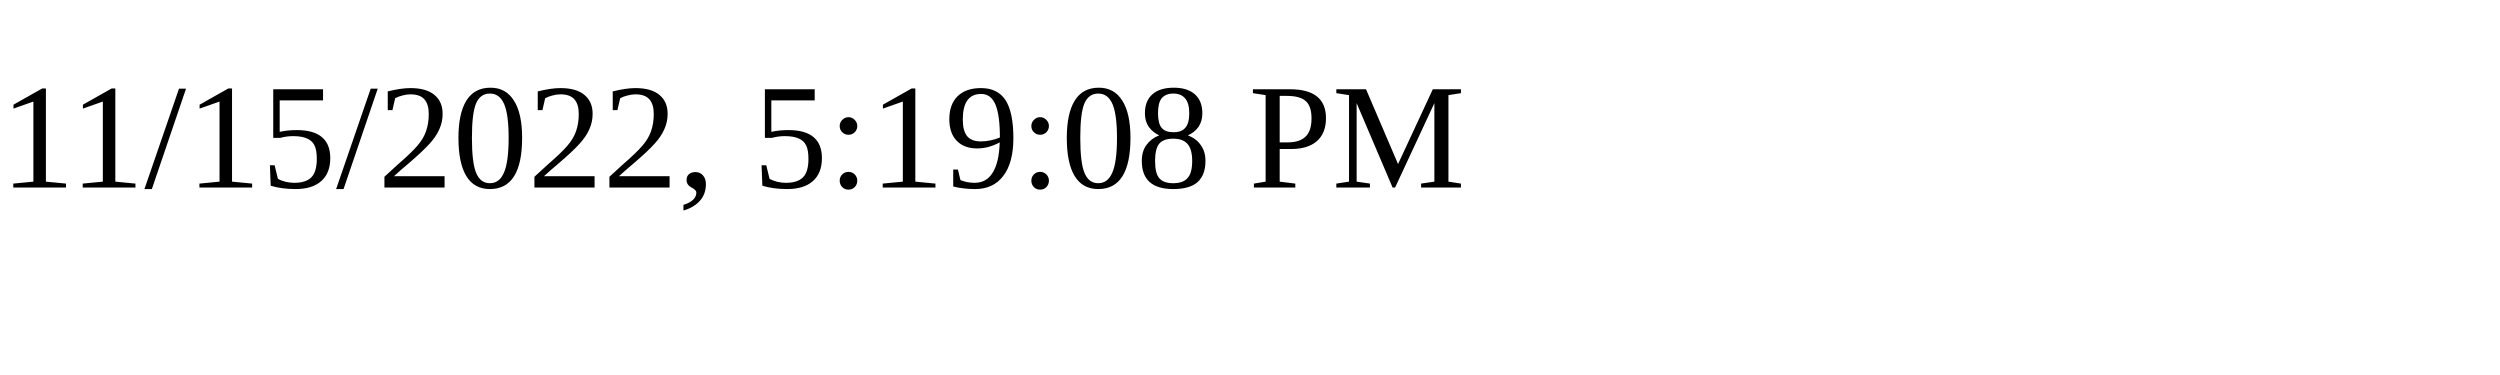
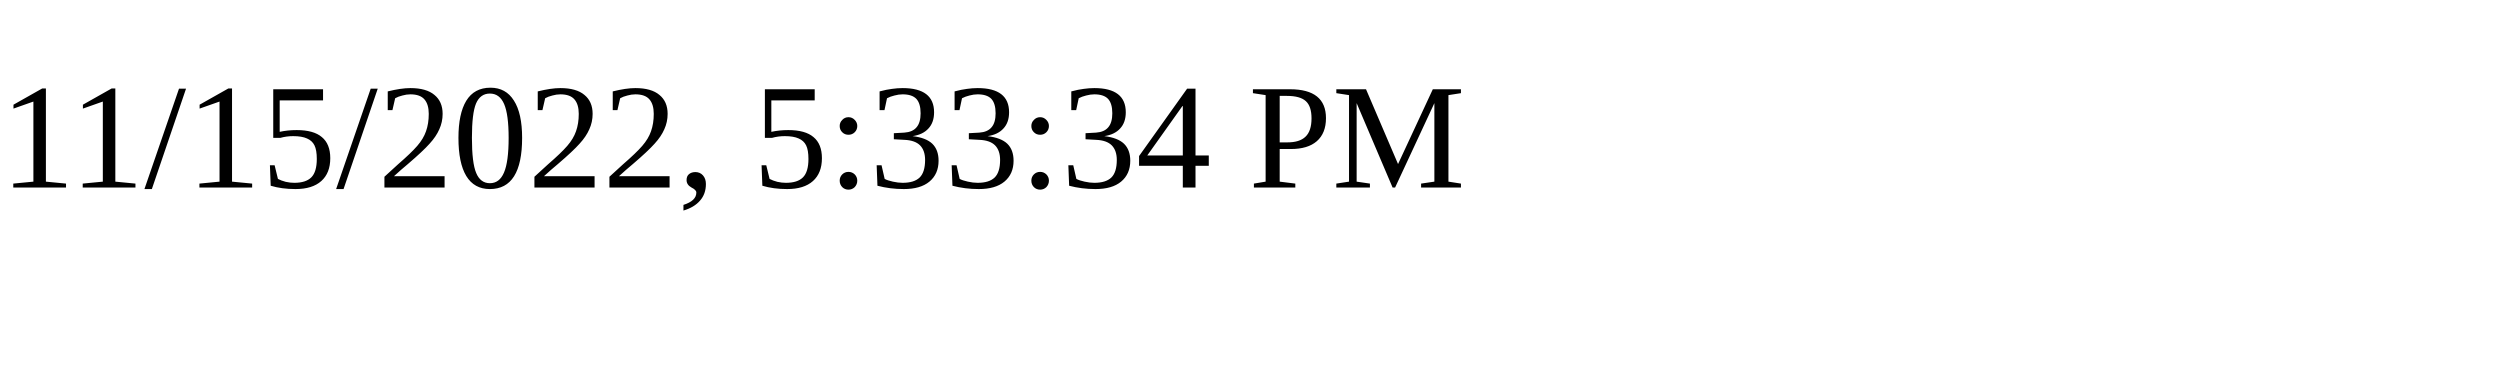
<svg xmlns="http://www.w3.org/2000/svg" height="30" width="200">
-   <text x="0" y="15">11/15/2022, 5:19:08 PM</text>
+   <text x="0" y="15">11/15/2022, 5:33:34 PM</text>
</svg>
